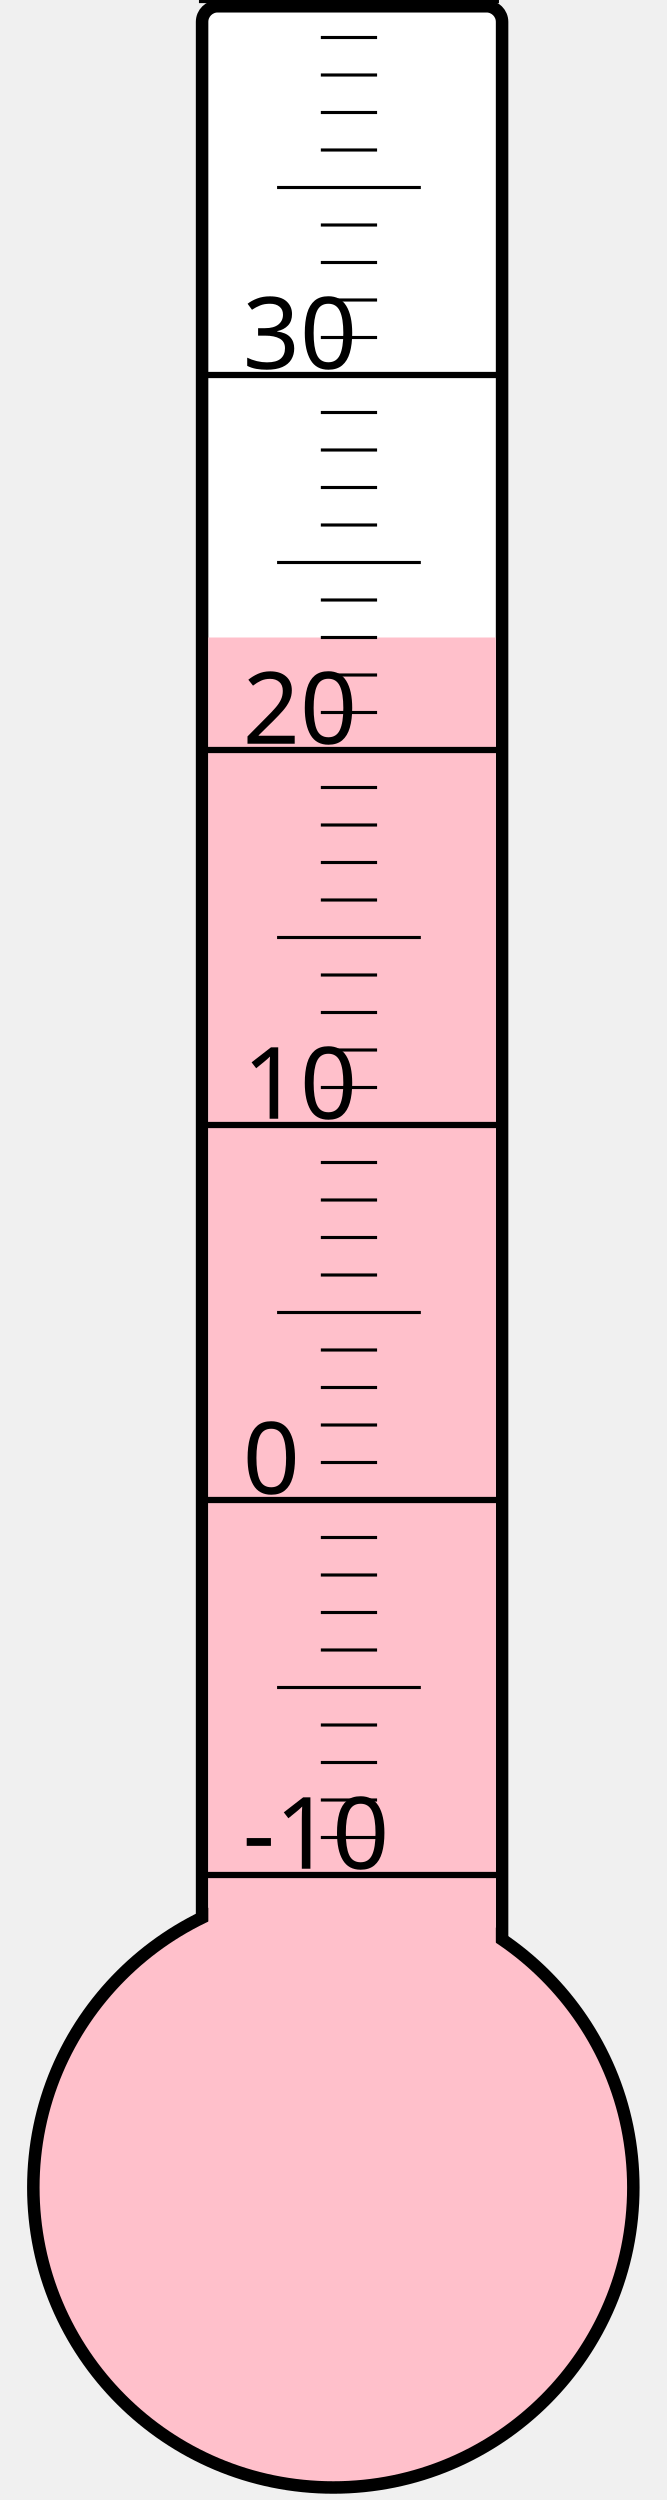
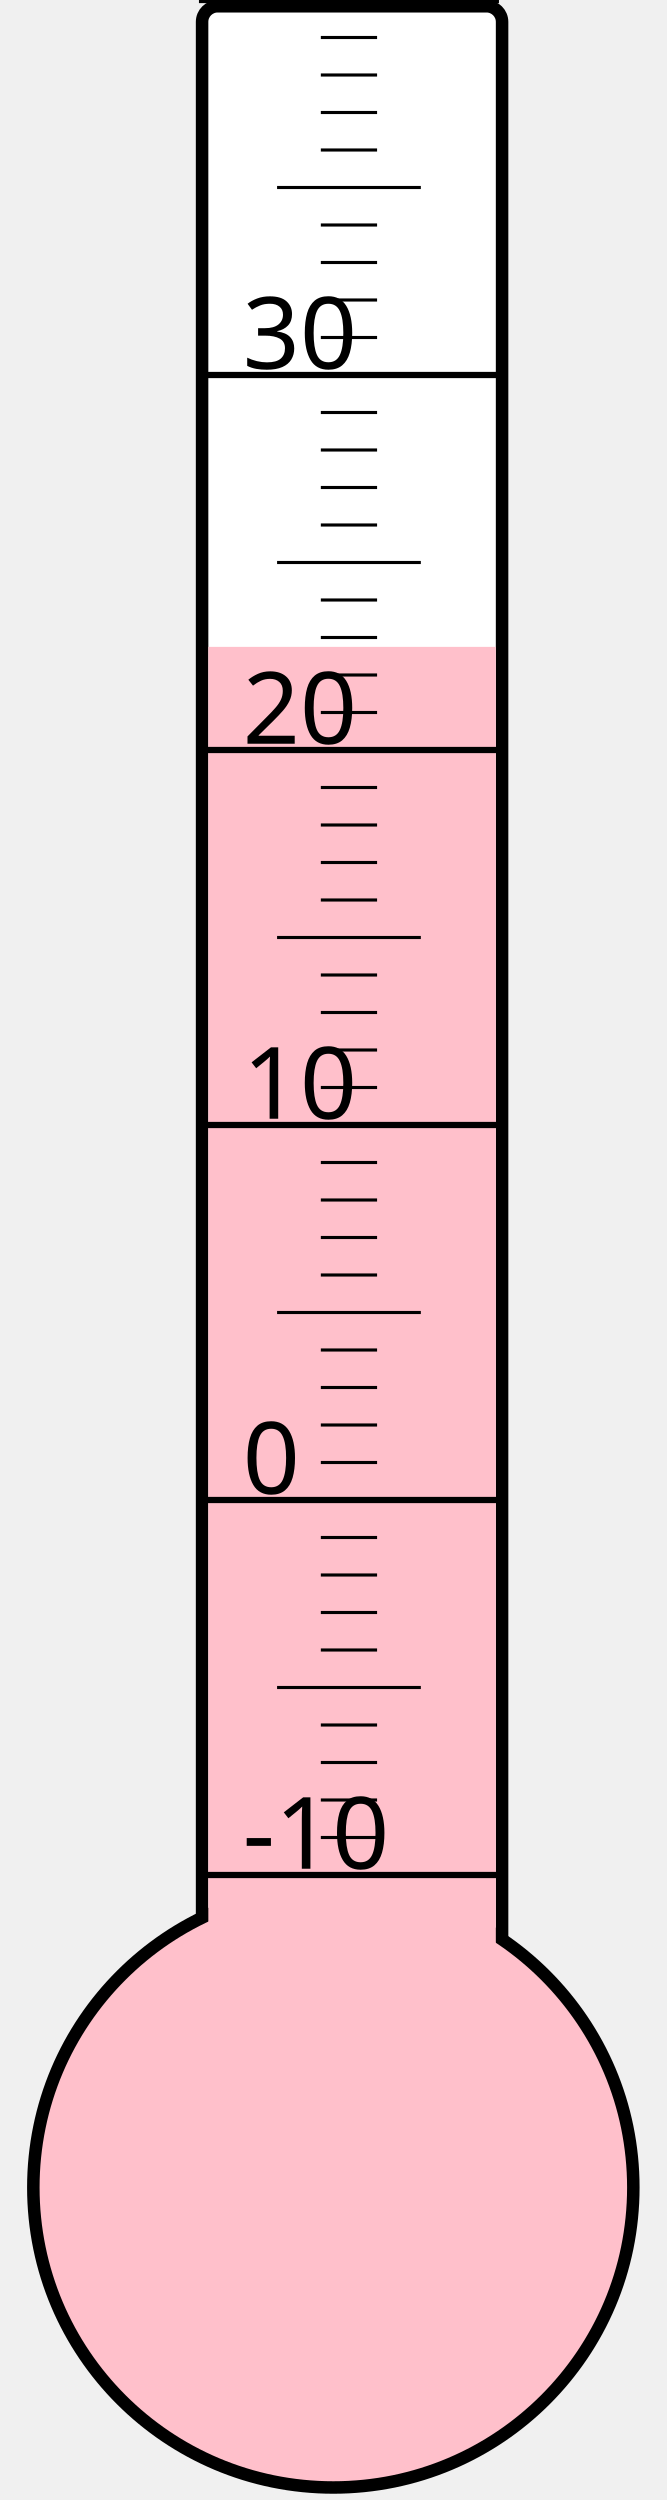
<svg xmlns="http://www.w3.org/2000/svg" width="40px" height="150px" viewBox="0 0 200 800">
  <rect width="200" height="800" x="0" y="0" style="fill: #ffffeb; fill-opacity: 0;" />
  <rect width="96" height="680" x="58" y="2" rx="5" ry="5" style="fill: white; fill-opacity: 1; stroke: black; stroke-width: 4;" />
  <circle cx="100" cy="700" r="96" style="fill: pink; stroke: black; stroke-width: 4;" />
-   <rect width="92" height="496.0" x="60" y="204.0" style="fill: pink; fill-opacity: 1; stroke-width: 0;" />
+   <rect width="92" height="493.0" x="60" y="207.0" style="fill: pink; fill-opacity: 1; stroke-width: 0;" />
  <text x="71" y="598" style="font-family: sans-serif; font-size: 24pt;">-10</text>
  <text x="71" y="478" style="font-family: sans-serif; font-size: 24pt;">0</text>
  <text x="71" y="358" style="font-family: sans-serif; font-size: 24pt;">10</text>
  <text x="71" y="238" style="font-family: sans-serif; font-size: 24pt;">20</text>
  <text x="71" y="118" style="font-family: sans-serif; font-size: 24pt;">30</text>
  <g style="stroke: black;">
    <line x1="57" y1="600" x2="153" y2="600" style="stroke-width: 2;" />
    <line x1="96" y1="588" x2="114" y2="588" style="stroke-width: 1;" />
    <line x1="96" y1="576" x2="114" y2="576" style="stroke-width: 1;" />
    <line x1="96" y1="564" x2="114" y2="564" style="stroke-width: 1;" />
    <line x1="96" y1="552" x2="114" y2="552" style="stroke-width: 1;" />
    <line x1="82" y1="540" x2="128" y2="540" style="stroke-width: 1;" />
    <line x1="96" y1="528" x2="114" y2="528" style="stroke-width: 1;" />
    <line x1="96" y1="516" x2="114" y2="516" style="stroke-width: 1;" />
    <line x1="96" y1="504" x2="114" y2="504" style="stroke-width: 1;" />
    <line x1="96" y1="492" x2="114" y2="492" style="stroke-width: 1;" />
    <line x1="57" y1="480" x2="153" y2="480" style="stroke-width: 2;" />
    <line x1="96" y1="468" x2="114" y2="468" style="stroke-width: 1;" />
    <line x1="96" y1="456" x2="114" y2="456" style="stroke-width: 1;" />
    <line x1="96" y1="444" x2="114" y2="444" style="stroke-width: 1;" />
    <line x1="96" y1="432" x2="114" y2="432" style="stroke-width: 1;" />
    <line x1="82" y1="420" x2="128" y2="420" style="stroke-width: 1;" />
    <line x1="96" y1="408" x2="114" y2="408" style="stroke-width: 1;" />
    <line x1="96" y1="396" x2="114" y2="396" style="stroke-width: 1;" />
    <line x1="96" y1="384" x2="114" y2="384" style="stroke-width: 1;" />
    <line x1="96" y1="372" x2="114" y2="372" style="stroke-width: 1;" />
    <line x1="57" y1="360" x2="153" y2="360" style="stroke-width: 2;" />
    <line x1="96" y1="348" x2="114" y2="348" style="stroke-width: 1;" />
    <line x1="96" y1="336" x2="114" y2="336" style="stroke-width: 1;" />
    <line x1="96" y1="324" x2="114" y2="324" style="stroke-width: 1;" />
    <line x1="96" y1="312" x2="114" y2="312" style="stroke-width: 1;" />
    <line x1="82" y1="300" x2="128" y2="300" style="stroke-width: 1;" />
    <line x1="96" y1="288" x2="114" y2="288" style="stroke-width: 1;" />
    <line x1="96" y1="276" x2="114" y2="276" style="stroke-width: 1;" />
    <line x1="96" y1="264" x2="114" y2="264" style="stroke-width: 1;" />
    <line x1="96" y1="252" x2="114" y2="252" style="stroke-width: 1;" />
    <line x1="57" y1="240" x2="153" y2="240" style="stroke-width: 2;" />
    <line x1="96" y1="228" x2="114" y2="228" style="stroke-width: 1;" />
    <line x1="96" y1="216" x2="114" y2="216" style="stroke-width: 1;" />
    <line x1="96" y1="204" x2="114" y2="204" style="stroke-width: 1;" />
    <line x1="96" y1="192" x2="114" y2="192" style="stroke-width: 1;" />
    <line x1="82" y1="180" x2="128" y2="180" style="stroke-width: 1;" />
    <line x1="96" y1="168" x2="114" y2="168" style="stroke-width: 1;" />
    <line x1="96" y1="156" x2="114" y2="156" style="stroke-width: 1;" />
    <line x1="96" y1="144" x2="114" y2="144" style="stroke-width: 1;" />
    <line x1="96" y1="132" x2="114" y2="132" style="stroke-width: 1;" />
    <line x1="57" y1="120" x2="153" y2="120" style="stroke-width: 2;" />
    <line x1="96" y1="108" x2="114" y2="108" style="stroke-width: 1;" />
    <line x1="96" y1="96" x2="114" y2="96" style="stroke-width: 1;" />
    <line x1="96" y1="84" x2="114" y2="84" style="stroke-width: 1;" />
    <line x1="96" y1="72" x2="114" y2="72" style="stroke-width: 1;" />
    <line x1="82" y1="60" x2="128" y2="60" style="stroke-width: 1;" />
    <line x1="96" y1="48" x2="114" y2="48" style="stroke-width: 1;" />
    <line x1="96" y1="36" x2="114" y2="36" style="stroke-width: 1;" />
    <line x1="96" y1="24" x2="114" y2="24" style="stroke-width: 1;" />
    <line x1="96" y1="12" x2="114" y2="12" style="stroke-width: 1;" />
    <line x1="57" y1="0" x2="153" y2="0" style="stroke-width: 2;" />
  </g>
</svg>
